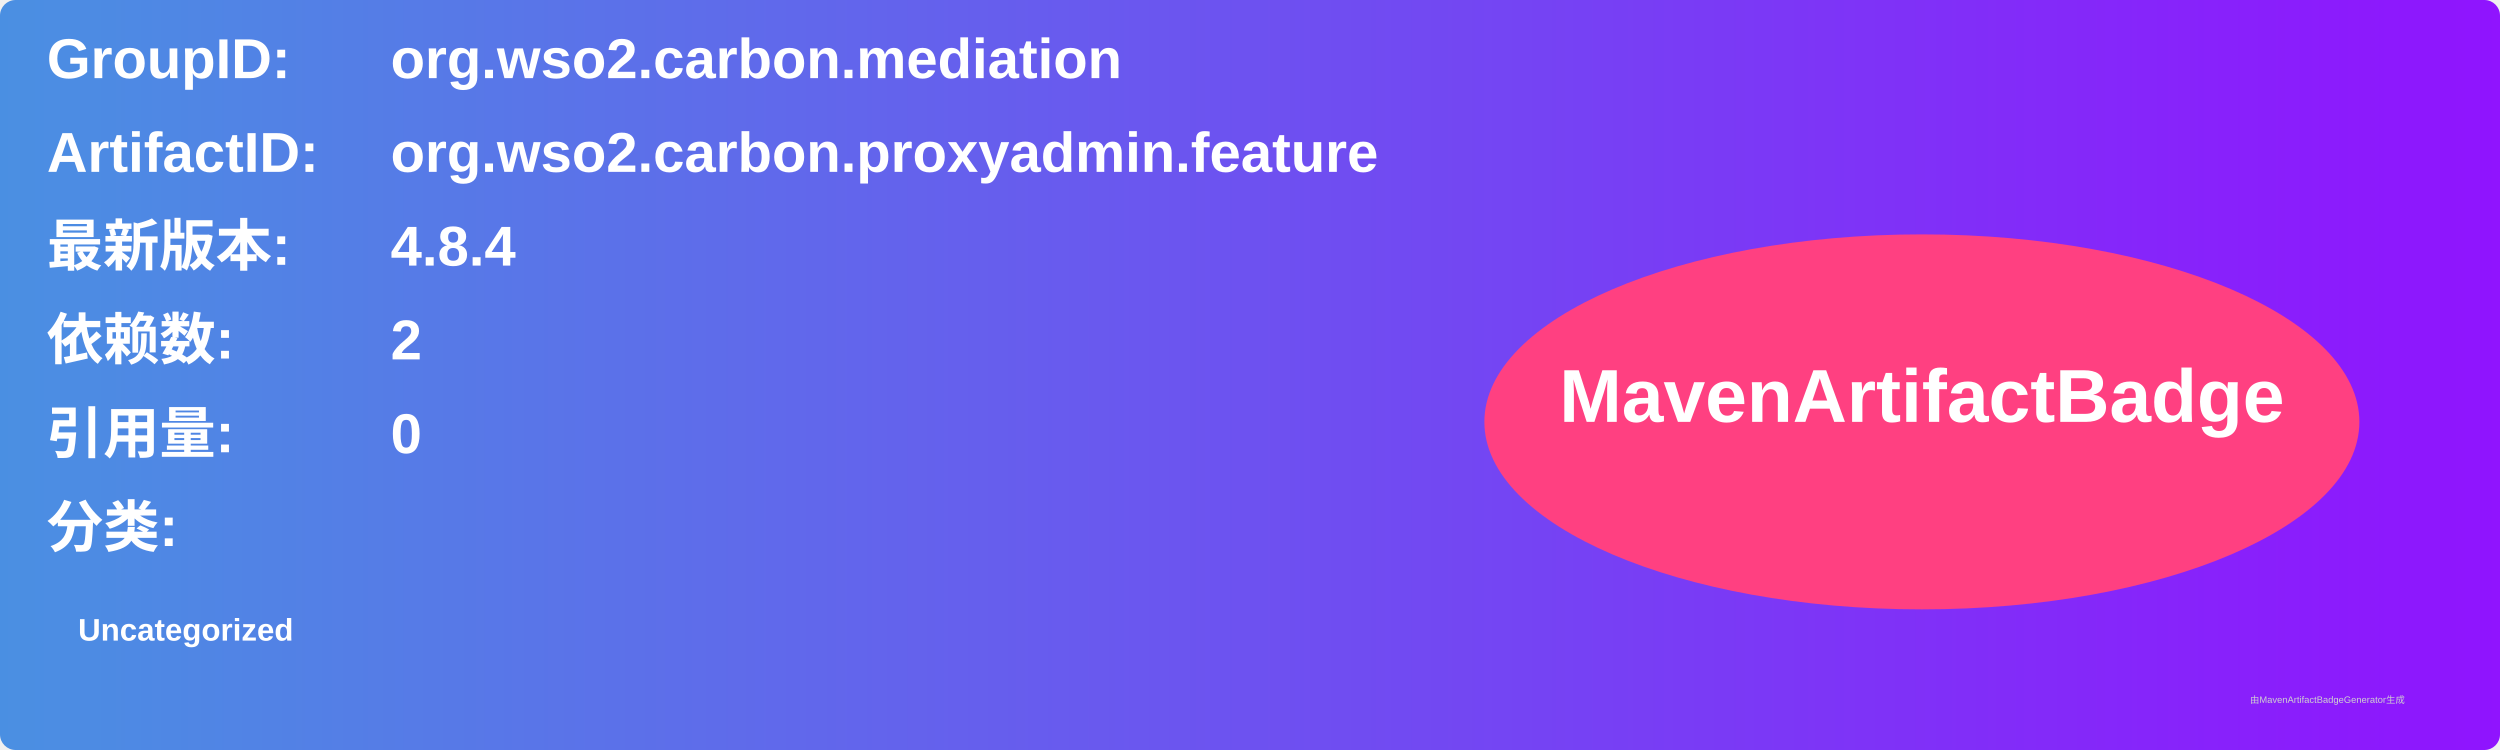
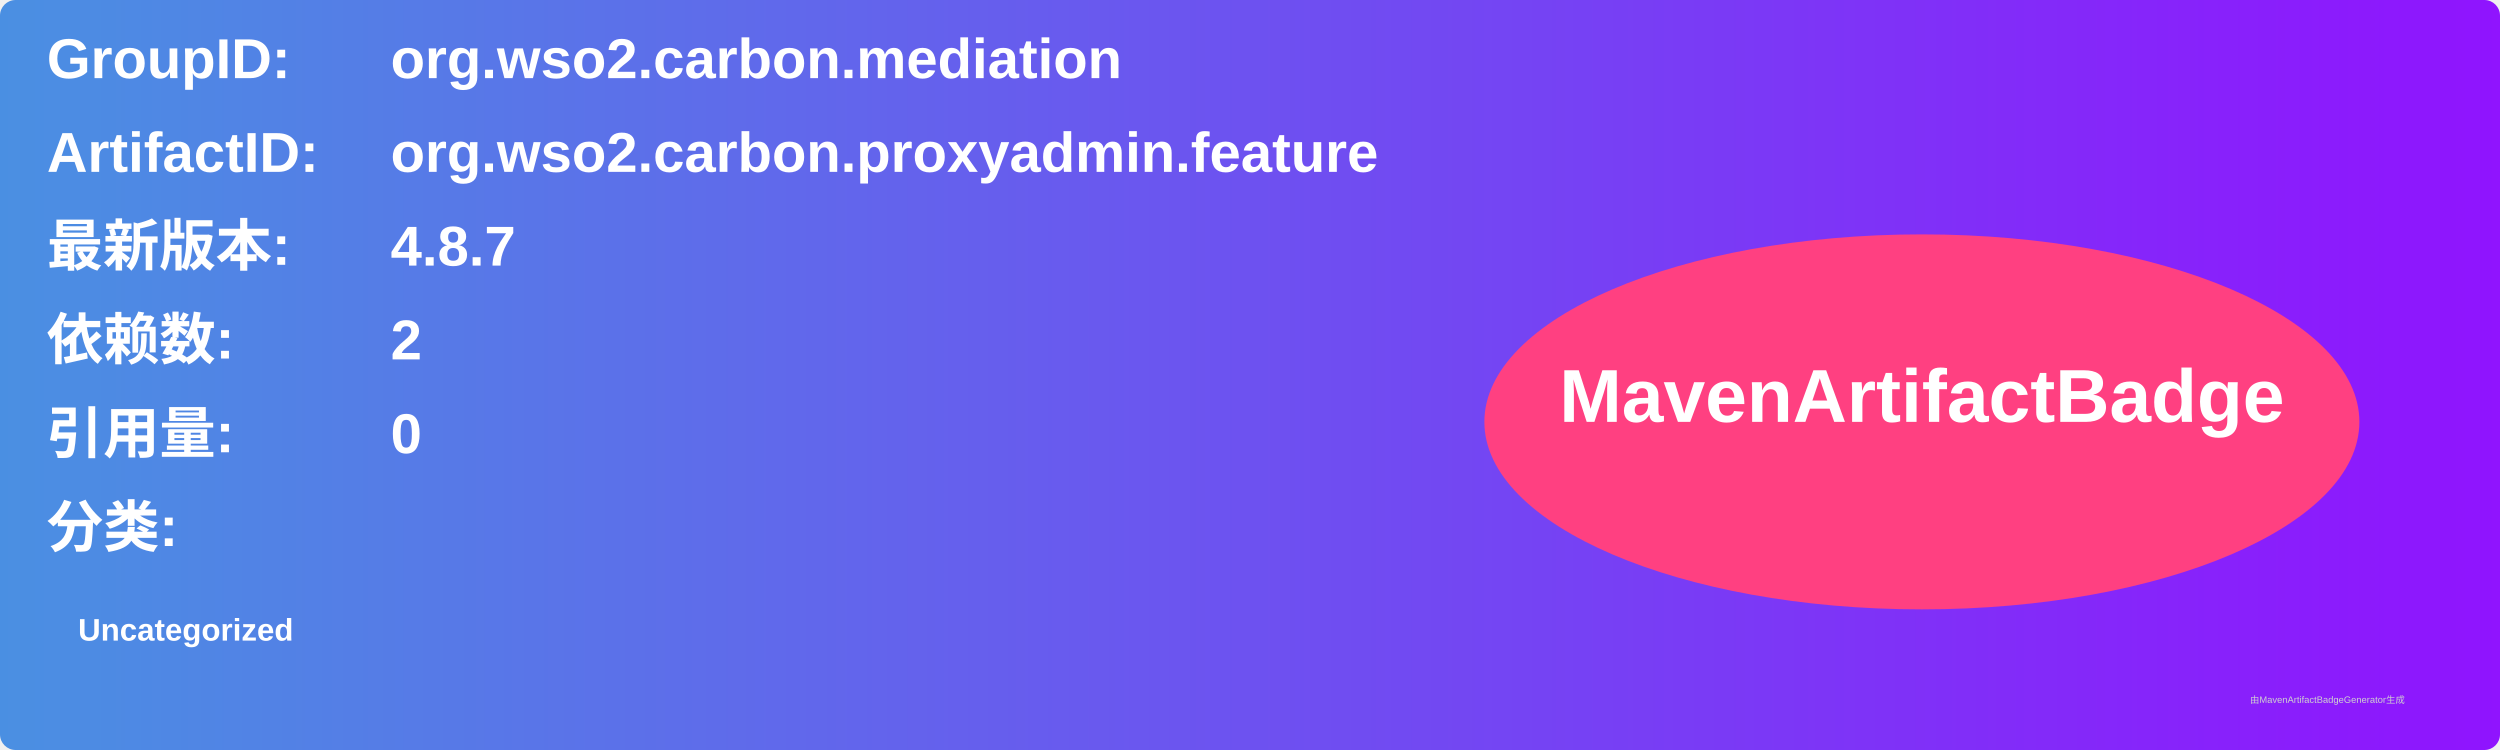
<svg xmlns="http://www.w3.org/2000/svg" width="800" height="240" viewBox="0 0 800 240">
  <linearGradient id="grad" x1="0%" y1="0%" x2="100%" y2="0%">
    <stop offset="0%" stop-color="#4a90e2" />
    <stop offset="100%" stop-color="#9013fe" />
  </linearGradient>
  <rect width="100%" height="100%" rx="5" ry="5" fill="url(#grad)" />
  <g transform="translate(15, 15)">
    <text x="0" y="10" font-family="Arial" font-size="18" fill="white" font-weight="bold" width="260">GroupID:</text>
    <text x="110" y="10" font-family="Arial" font-size="18" fill="white" font-weight="bold" width="460">org.wso2.carbon.mediation</text>
    <text x="0" y="40" font-family="Arial" font-size="18" fill="white" font-weight="bold" width="260">ArtifactID:</text>
    <text x="110" y="40" font-family="Arial" font-size="18" fill="white" font-weight="bold" width="460">org.wso2.carbon.proxyadmin.feature</text>
    <text x="0" y="70" font-family="Arial" font-size="18" fill="white" font-weight="bold">最新版本:</text>
    <text x="110" y="70" font-family="Arial" font-size="18" fill="white" font-weight="bold">
-       <tspan font-weight="bold">4.8.4</tspan>
+       <tspan font-weight="bold">4.8.7</tspan>
    </text>
    <text x="0" y="100" font-family="Arial" font-size="18" fill="white" font-weight="bold">依赖数: </text>
    <text x="110" y="100" font-family="Arial" font-size="18" fill="white">
      <tspan font-weight="bold">2</tspan>
    </text>
    <text x="0" y="130" font-family="Arial" font-size="18" fill="white" font-weight="bold">引用量: </text>
    <text x="110" y="130" font-family="Arial" font-size="18" fill="white">
      <tspan font-weight="bold">0</tspan>
    </text>
    <text x="0" y="160" font-family="Arial" font-size="18" fill="white" font-weight="bold">分类:</text>
    <text x="10" y="190" font-family="Arial" font-size="10" fill="white">
      <tspan font-weight="bold">Uncategorized</tspan>
    </text>
    <ellipse cx="600" cy="120" rx="140" ry="60" fill="#ff4081" />
    <text x="600" y="120" text-anchor="middle" font-family="Arial" font-size="24" fill="white" font-weight="bold">MavenArtifactBadge</text>
  </g>
  <text x="720" y="225" font-family="Arial" font-size="3" fill="#d0d0d0">由MavenArtifactBadgeGenerator生成</text>
</svg>
